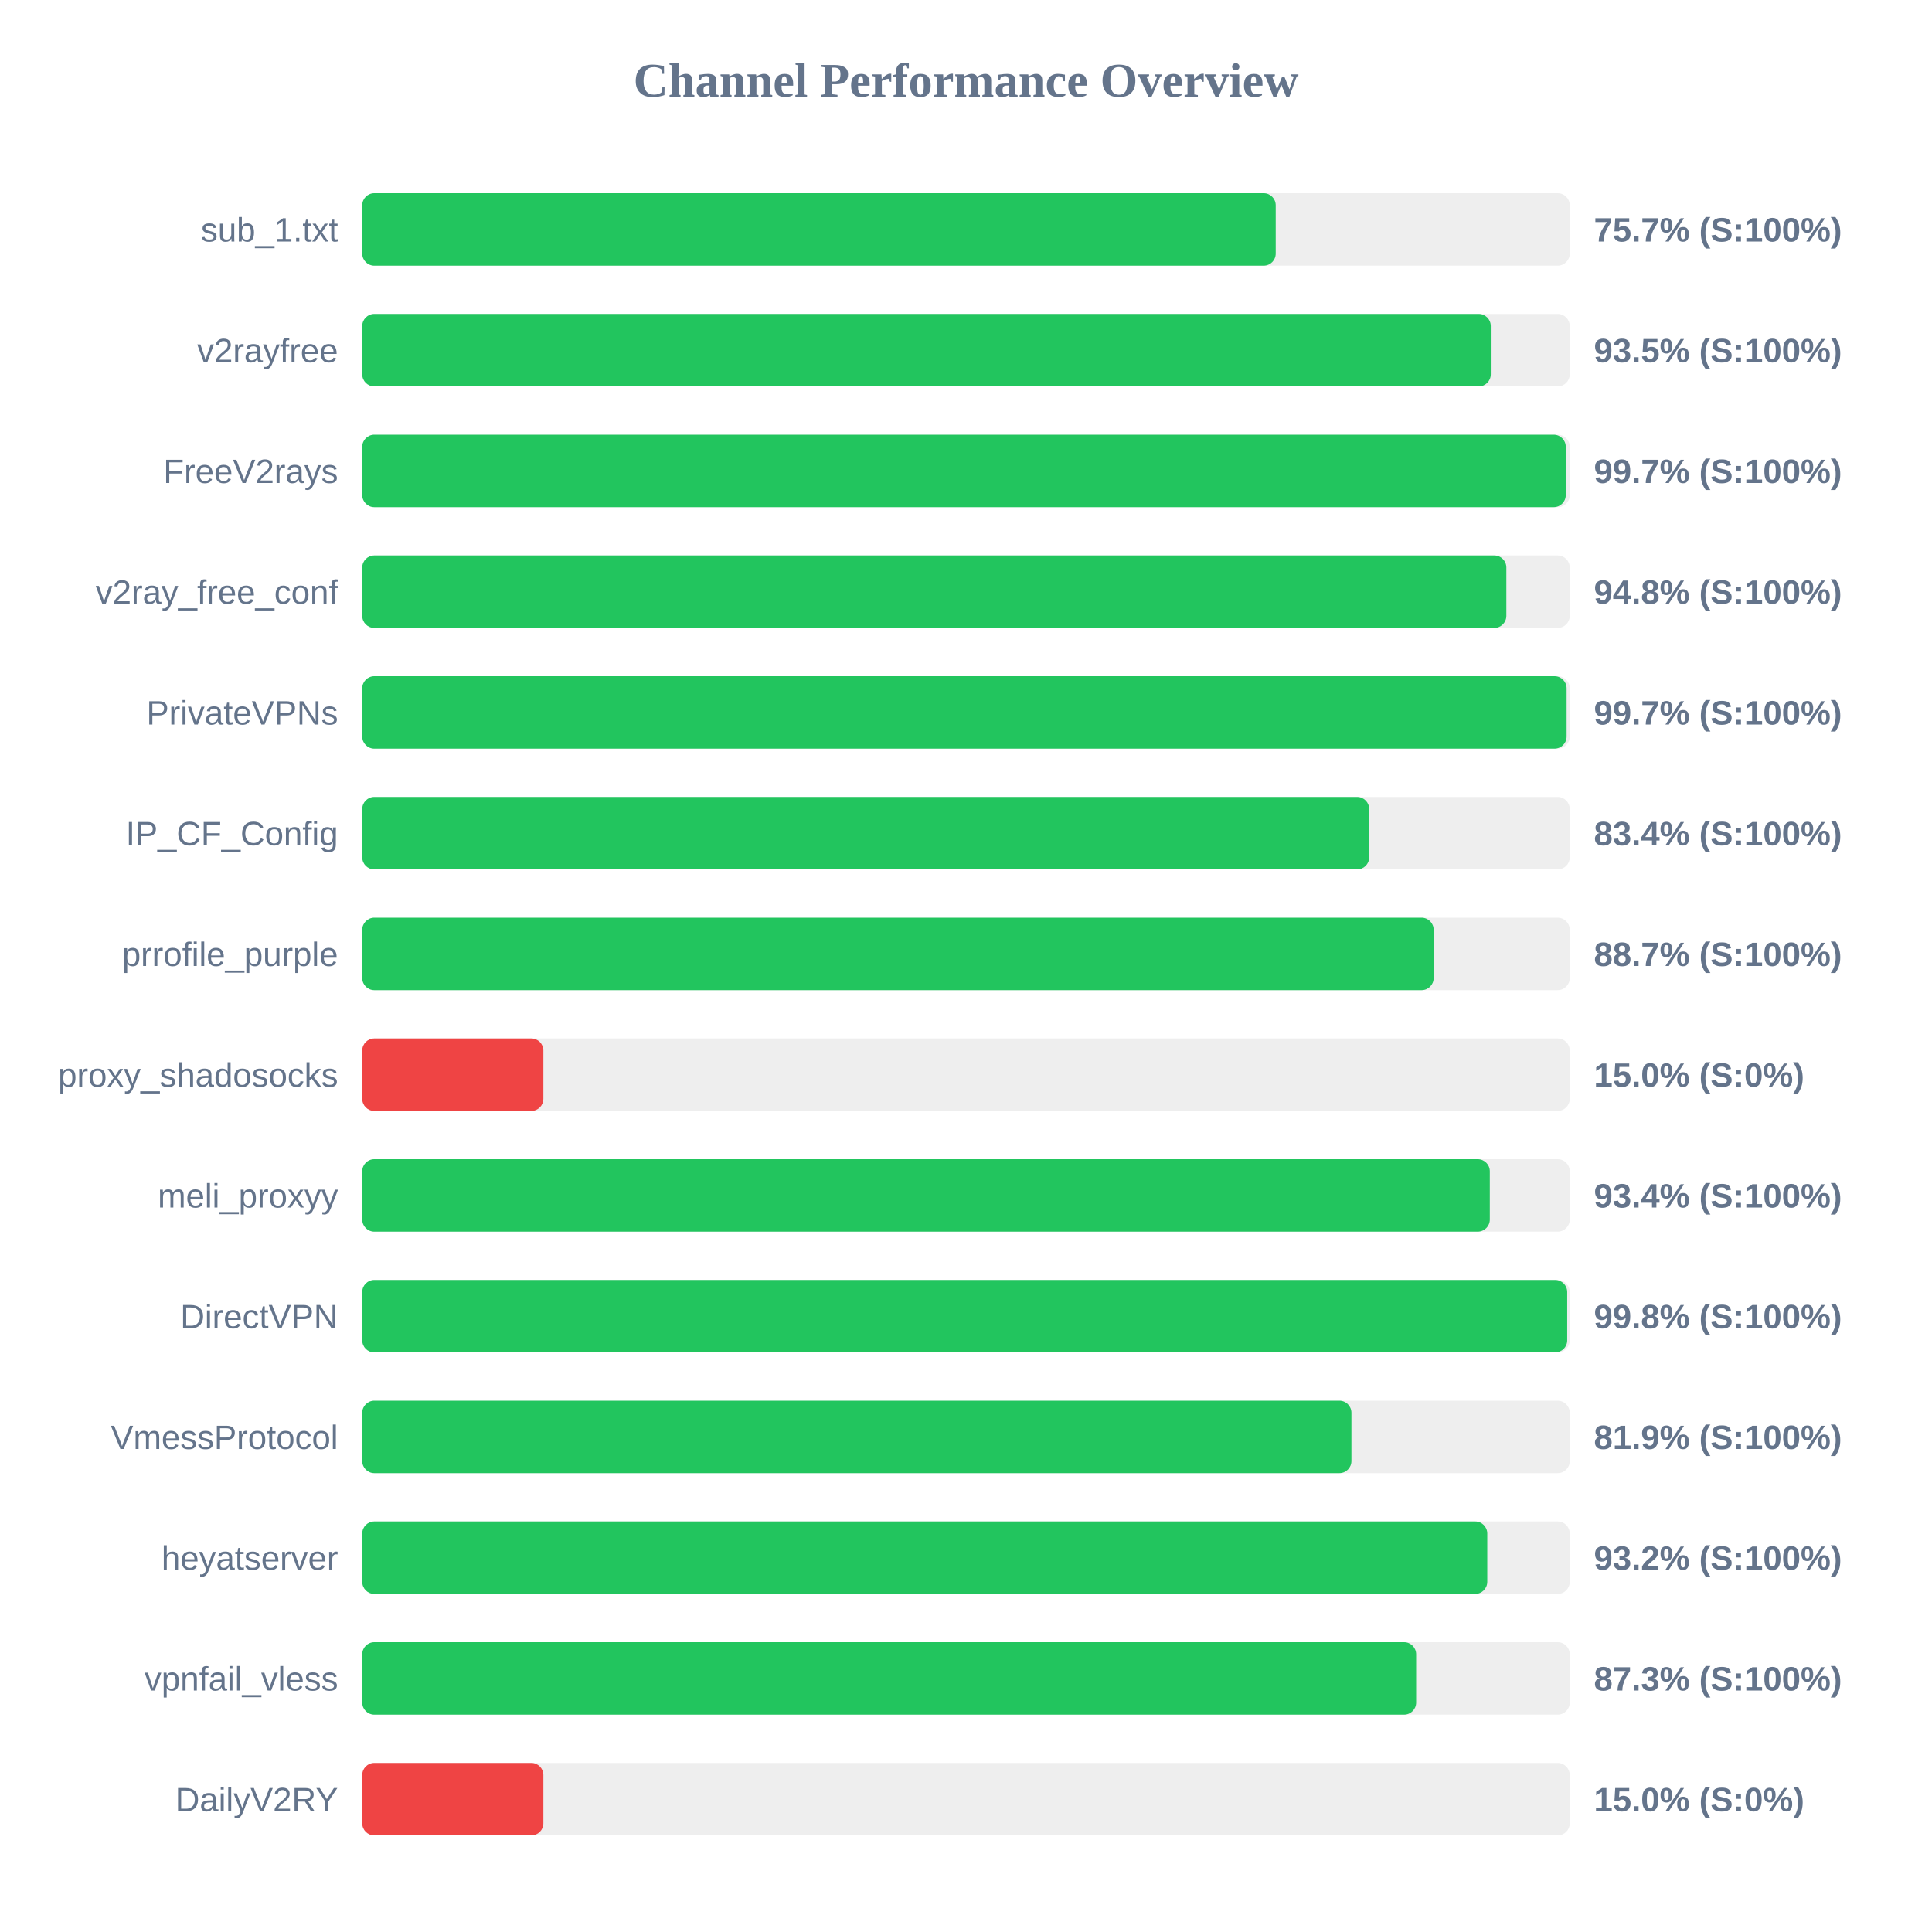
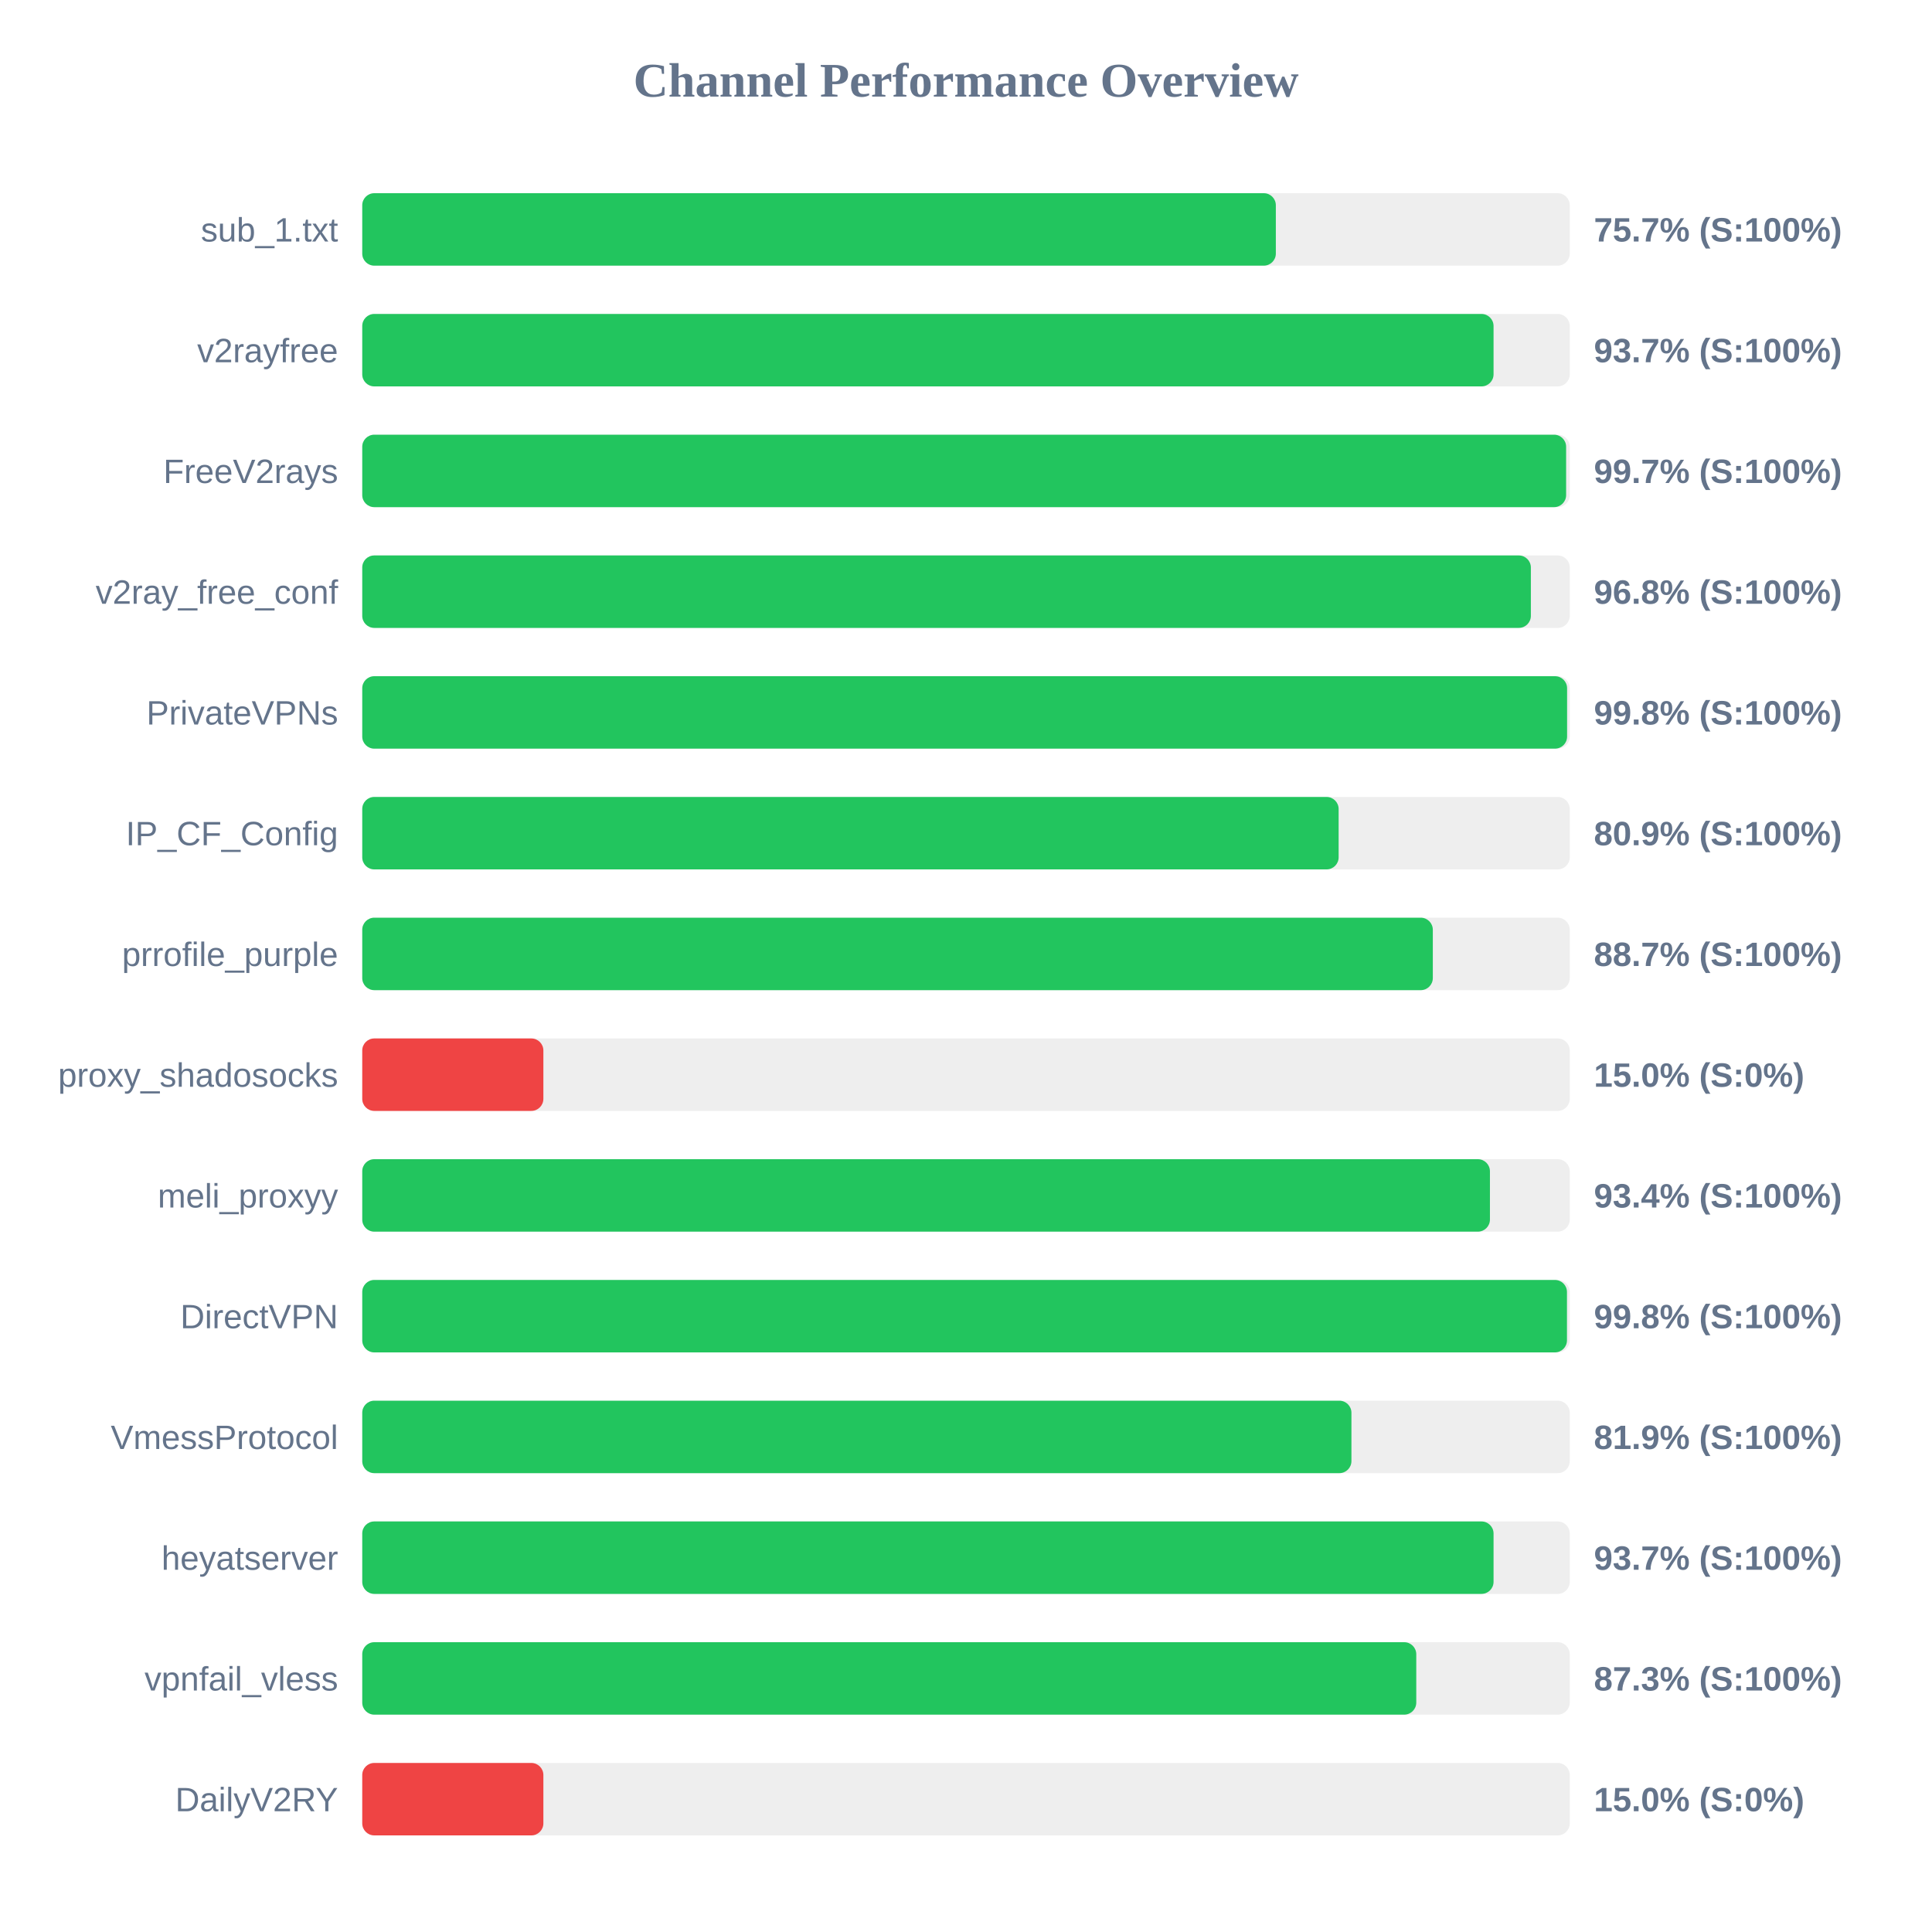
<svg xmlns="http://www.w3.org/2000/svg" width="800" height="800" version="1.1">
  <style>
        .row { font: 14px Arial; fill: #64748b; }
        .score { font: bold 14px Arial; fill: #64748b; }
    </style>
  <text x="400" y="40" text-anchor="middle" font-size="20px" font-weight="bold" fill="#64748b">Channel Performance Overview</text>
  <rect x="150" y="80" width="500" height="30" fill="#eee" rx="5" />
-   <rect x="150" y="80" width="378.25" height="30" fill="#22c55e" rx="5" />
+   <rect x="150" y="80" width="378.3" height="30" fill="#22c55e" rx="5" />
  <text x="140" y="100" text-anchor="end" class="row">sub_1.txt</text>
  <text x="660" y="100" text-anchor="start" class="score">75.7% (S:100%)</text>
  <rect x="150" y="130" width="500" height="30" fill="#eee" rx="5" />
-   <rect x="150" y="130" width="467.3" height="30" fill="#22c55e" rx="5" />
+   <rect x="150" y="130" width="468.45" height="30" fill="#22c55e" rx="5" />
  <text x="140" y="150" text-anchor="end" class="row">v2rayfree</text>
-   <text x="660" y="150" text-anchor="start" class="score">93.5% (S:100%)</text>
+   <text x="660" y="150" text-anchor="start" class="score">93.7% (S:100%)</text>
  <rect x="150" y="180" width="500" height="30" fill="#eee" rx="5" />
-   <rect x="150" y="180" width="498.35" height="30" fill="#22c55e" rx="5" />
+   <rect x="150" y="180" width="498.5" height="30" fill="#22c55e" rx="5" />
  <text x="140" y="200" text-anchor="end" class="row">FreeV2rays</text>
  <text x="660" y="200" text-anchor="start" class="score">99.7% (S:100%)</text>
  <rect x="150" y="230" width="500" height="30" fill="#eee" rx="5" />
-   <rect x="150" y="230" width="473.75" height="30" fill="#22c55e" rx="5" />
+   <rect x="150" y="230" width="483.9" height="30" fill="#22c55e" rx="5" />
  <text x="140" y="250" text-anchor="end" class="row">v2ray_free_conf</text>
-   <text x="660" y="250" text-anchor="start" class="score">94.8% (S:100%)</text>
+   <text x="660" y="250" text-anchor="start" class="score">96.8% (S:100%)</text>
  <rect x="150" y="280" width="500" height="30" fill="#eee" rx="5" />
-   <rect x="150" y="280" width="498.7" height="30" fill="#22c55e" rx="5" />
+   <rect x="150" y="280" width="498.9" height="30" fill="#22c55e" rx="5" />
  <text x="140" y="300" text-anchor="end" class="row">PrivateVPNs</text>
-   <text x="660" y="300" text-anchor="start" class="score">99.7% (S:100%)</text>
+   <text x="660" y="300" text-anchor="start" class="score">99.8% (S:100%)</text>
  <rect x="150" y="330" width="500" height="30" fill="#eee" rx="5" />
-   <rect x="150" y="330" width="416.95" height="30" fill="#22c55e" rx="5" />
+   <rect x="150" y="330" width="404.3" height="30" fill="#22c55e" rx="5" />
  <text x="140" y="350" text-anchor="end" class="row">IP_CF_Config</text>
-   <text x="660" y="350" text-anchor="start" class="score">83.4% (S:100%)</text>
+   <text x="660" y="350" text-anchor="start" class="score">80.9% (S:100%)</text>
  <rect x="150" y="380" width="500" height="30" fill="#eee" rx="5" />
-   <rect x="150" y="380" width="443.65" height="30" fill="#22c55e" rx="5" />
+   <rect x="150" y="380" width="443.3" height="30" fill="#22c55e" rx="5" />
  <text x="140" y="400" text-anchor="end" class="row">prrofile_purple</text>
  <text x="660" y="400" text-anchor="start" class="score">88.7% (S:100%)</text>
  <rect x="150" y="430" width="500" height="30" fill="#eee" rx="5" />
  <rect x="150" y="430" width="75.0" height="30" fill="#ef4444" rx="5" />
  <text x="140" y="450" text-anchor="end" class="row">proxy_shadosocks</text>
  <text x="660" y="450" text-anchor="start" class="score">15.0% (S:0%)</text>
  <rect x="150" y="480" width="500" height="30" fill="#eee" rx="5" />
-   <rect x="150" y="480" width="466.9" height="30" fill="#22c55e" rx="5" />
+   <rect x="150" y="480" width="466.95" height="30" fill="#22c55e" rx="5" />
  <text x="140" y="500" text-anchor="end" class="row">meli_proxyy</text>
  <text x="660" y="500" text-anchor="start" class="score">93.4% (S:100%)</text>
  <rect x="150" y="530" width="500" height="30" fill="#eee" rx="5" />
-   <rect x="150" y="530" width="498.95" height="30" fill="#22c55e" rx="5" />
+   <rect x="150" y="530" width="498.85" height="30" fill="#22c55e" rx="5" />
  <text x="140" y="550" text-anchor="end" class="row">DirectVPN</text>
  <text x="660" y="550" text-anchor="start" class="score">99.8% (S:100%)</text>
  <rect x="150" y="580" width="500" height="30" fill="#eee" rx="5" />
  <rect x="150" y="580" width="409.6" height="30" fill="#22c55e" rx="5" />
  <text x="140" y="600" text-anchor="end" class="row">VmessProtocol</text>
  <text x="660" y="600" text-anchor="start" class="score">81.9% (S:100%)</text>
  <rect x="150" y="630" width="500" height="30" fill="#eee" rx="5" />
-   <rect x="150" y="630" width="465.85" height="30" fill="#22c55e" rx="5" />
+   <rect x="150" y="630" width="468.45" height="30" fill="#22c55e" rx="5" />
  <text x="140" y="650" text-anchor="end" class="row">heyatserver</text>
-   <text x="660" y="650" text-anchor="start" class="score">93.2% (S:100%)</text>
+   <text x="660" y="650" text-anchor="start" class="score">93.7% (S:100%)</text>
  <rect x="150" y="680" width="500" height="30" fill="#eee" rx="5" />
-   <rect x="150" y="680" width="436.4" height="30" fill="#22c55e" rx="5" />
+   <rect x="150" y="680" width="436.45" height="30" fill="#22c55e" rx="5" />
  <text x="140" y="700" text-anchor="end" class="row">vpnfail_vless</text>
  <text x="660" y="700" text-anchor="start" class="score">87.3% (S:100%)</text>
  <rect x="150" y="730" width="500" height="30" fill="#eee" rx="5" />
  <rect x="150" y="730" width="75.0" height="30" fill="#ef4444" rx="5" />
  <text x="140" y="750" text-anchor="end" class="row">DailyV2RY</text>
  <text x="660" y="750" text-anchor="start" class="score">15.0% (S:0%)</text>
</svg>
